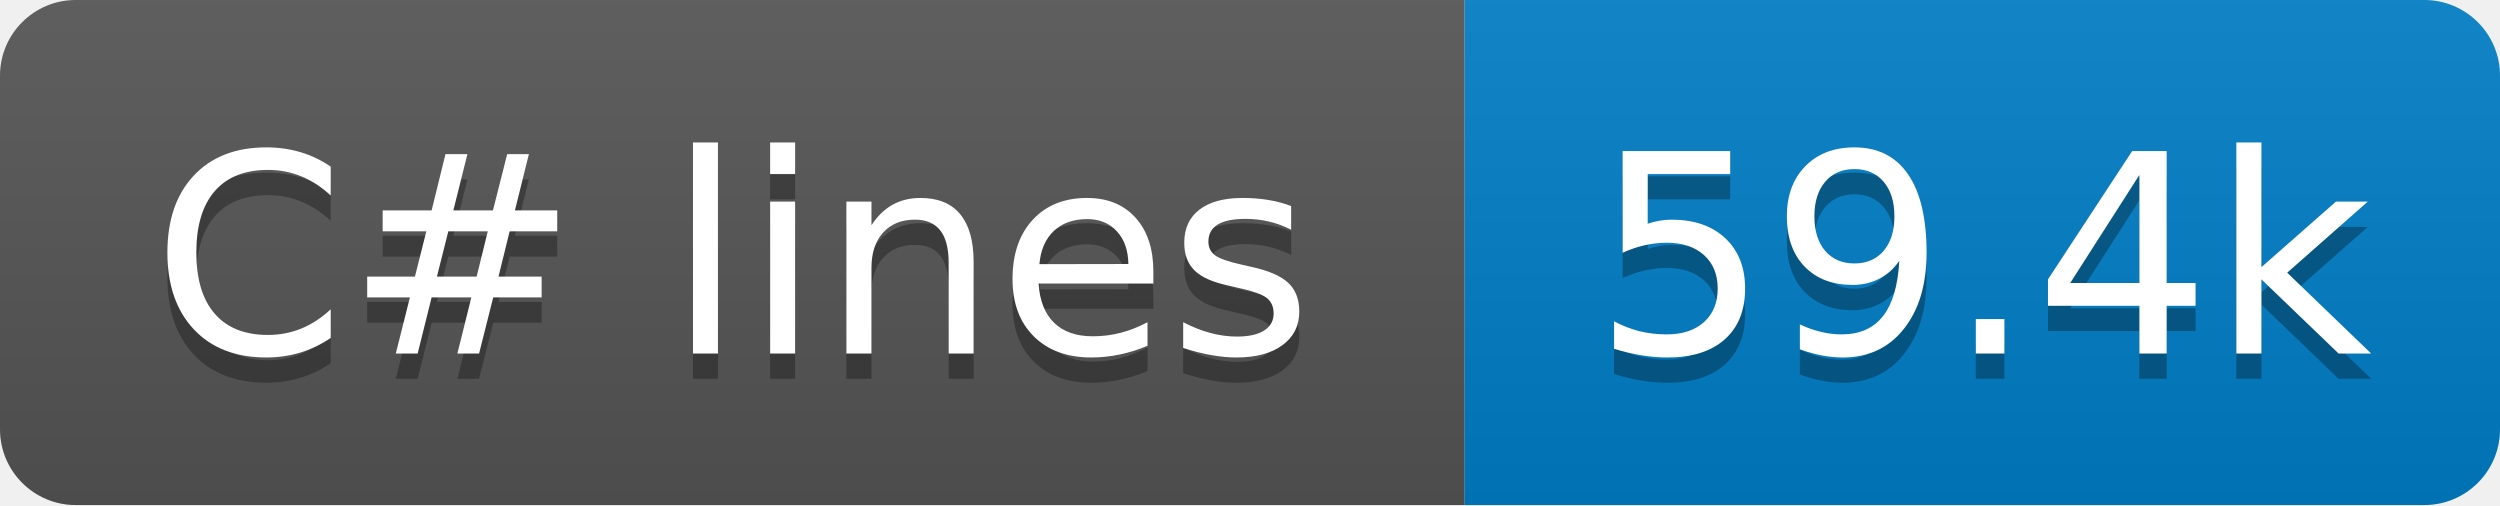
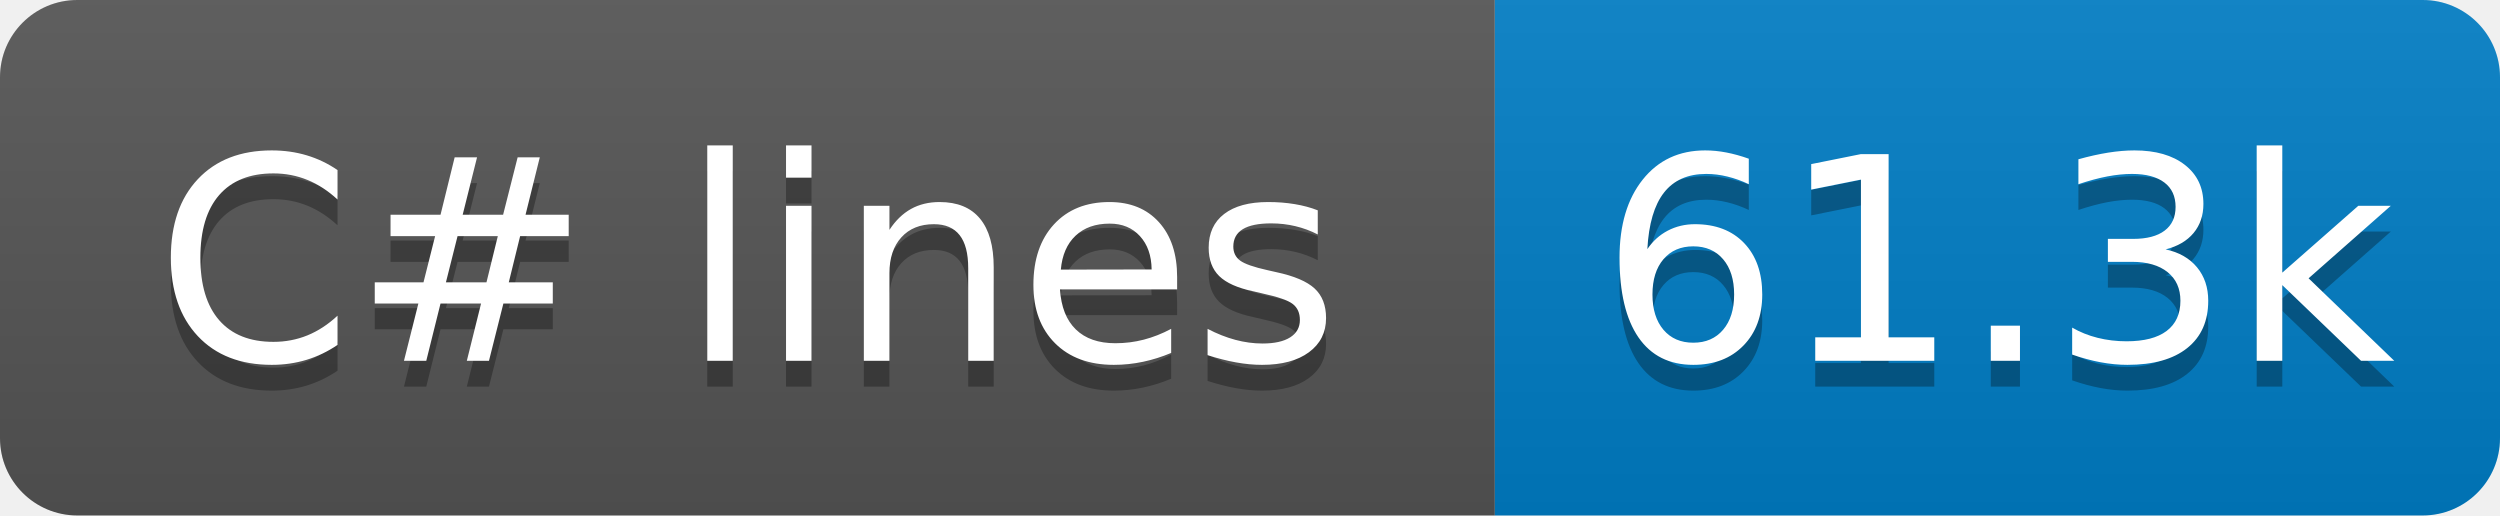
- <svg xmlns="http://www.w3.org/2000/svg" width="99" height="20" role="img" aria-label="C# lines: 59.4k">
+ <svg xmlns="http://www.w3.org/2000/svg" width="97" height="20" role="img" aria-label="C# lines: 61.3k">
  <linearGradient id="s" x2="0" y2="100%">
    <stop offset="0" stop-color="#bbb" stop-opacity=".1" />
    <stop offset="1" stop-opacity=".1" />
  </linearGradient>
  <clipPath id="r">
-     <rect x="0" width="99" height="20" fill="#fff" rx="3" />
+     <rect x="0" width="97" height="20" fill="#fff" rx="3" />
  </clipPath>
  <g clip-path="url(#r)">
    <rect x="0" width="58" height="20" fill="#555" />
-     <rect x="58" width="41" height="20" fill="#007ec6" />
-     <rect x="0" width="99" height="20" fill="url(#s)" />
+     <rect x="58" width="39" height="20" fill="#007ec6" />
+     <rect x="0" width="97" height="20" fill="url(#s)" />
  </g>
  <g fill="#fff" text-anchor="middle" font-family="Verdana,Geneva,DejaVu Sans,sans-serif" text-rendering="geometricPrecision" font-size="110">
    <text x="290" y="150" transform="scale(.1)" textLength="480" aria-hidden="true" fill="#010101" fill-opacity=".3">C# lines</text>
    <text x="290" y="140" transform="scale(.1)" textLength="480">C# lines</text>
-     <text x="785" y="150" transform="scale(.1)" textLength="310" aria-hidden="true" fill="#010101" fill-opacity=".3">59.4k</text>
-     <text x="785" y="140" transform="scale(.1)" textLength="310">59.4k</text>
+     <text x="775" y="150" transform="scale(.1)" textLength="290" aria-hidden="true" fill="#010101" fill-opacity=".3">61.3k</text>
+     <text x="775" y="140" transform="scale(.1)" textLength="290">61.3k</text>
  </g>
</svg>
